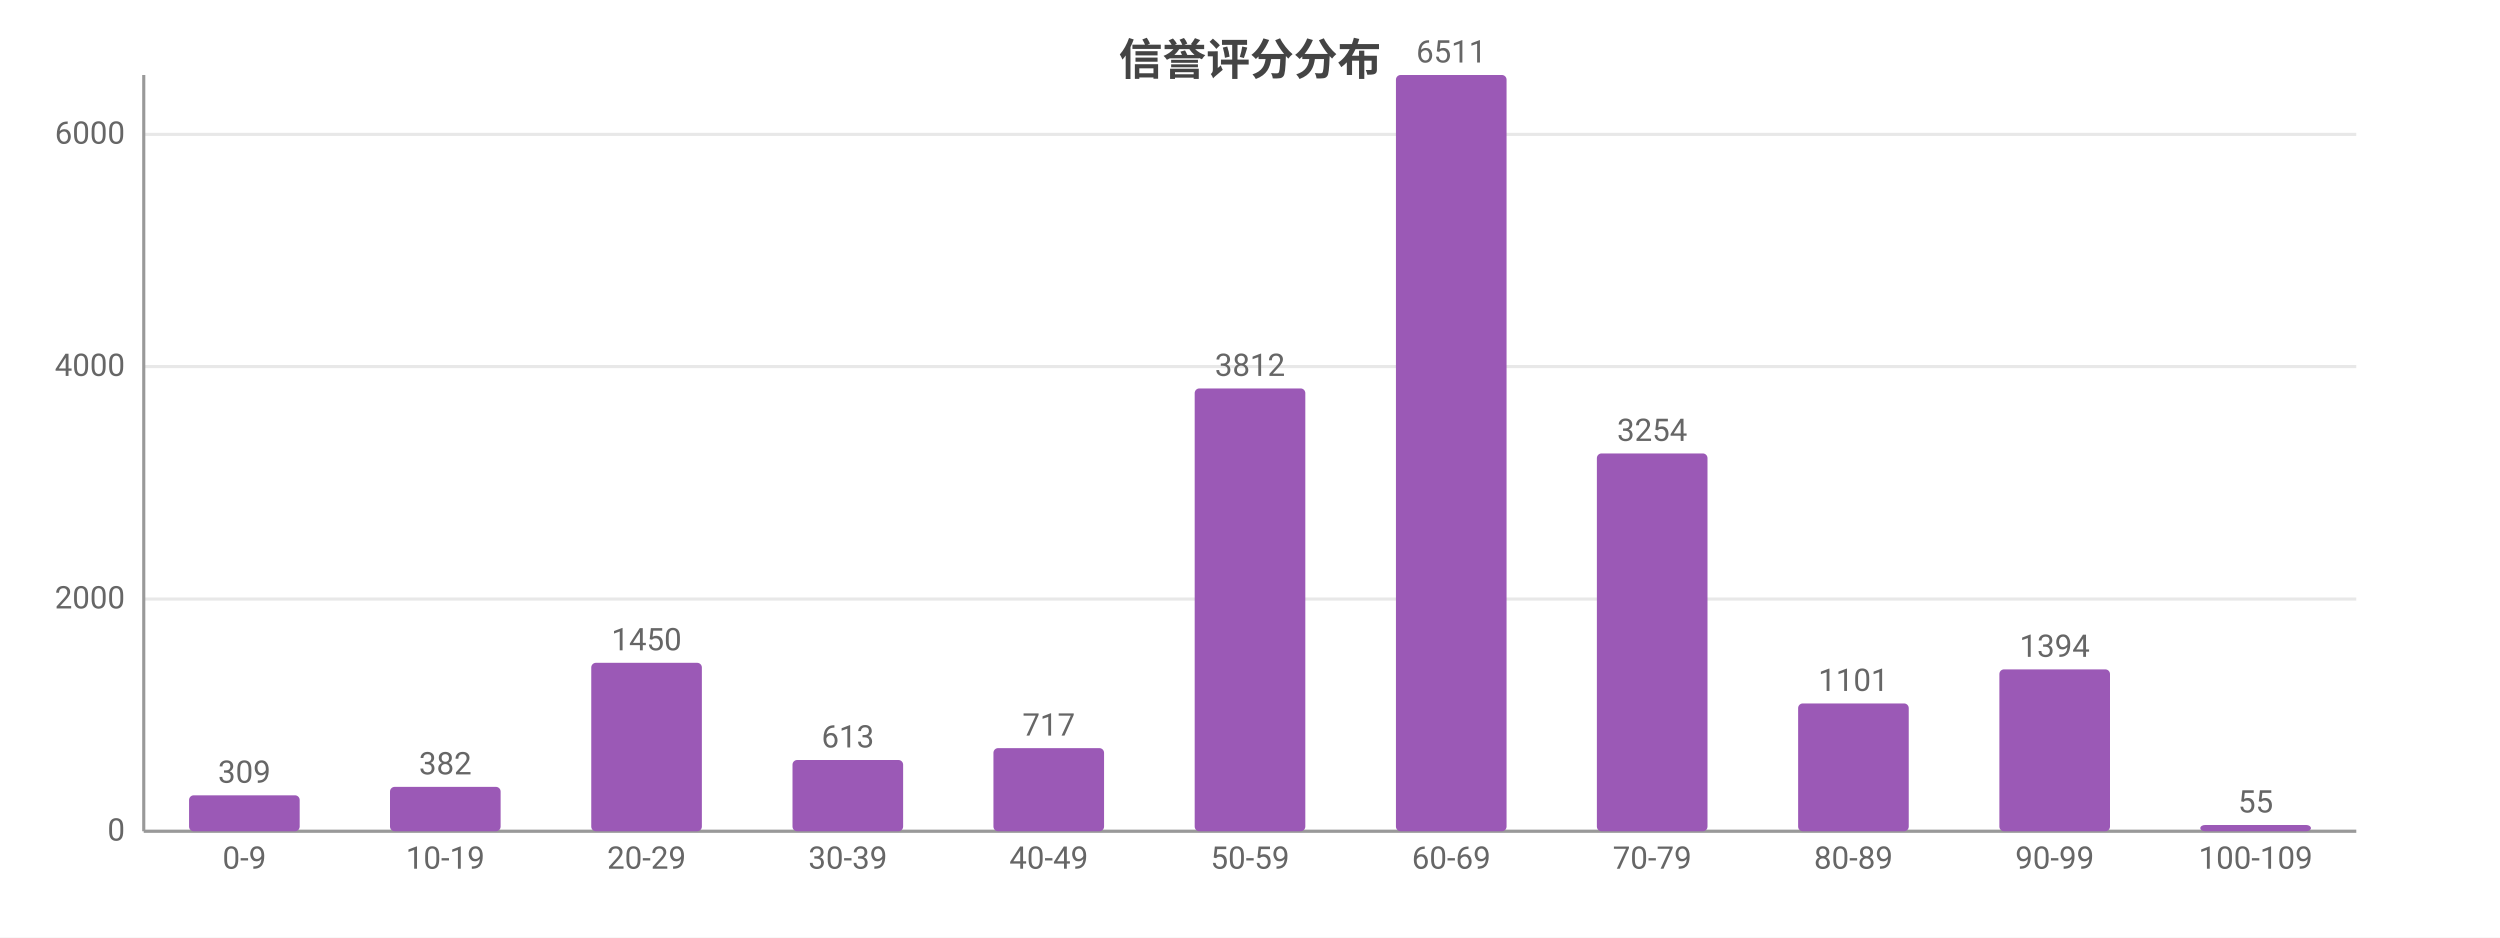
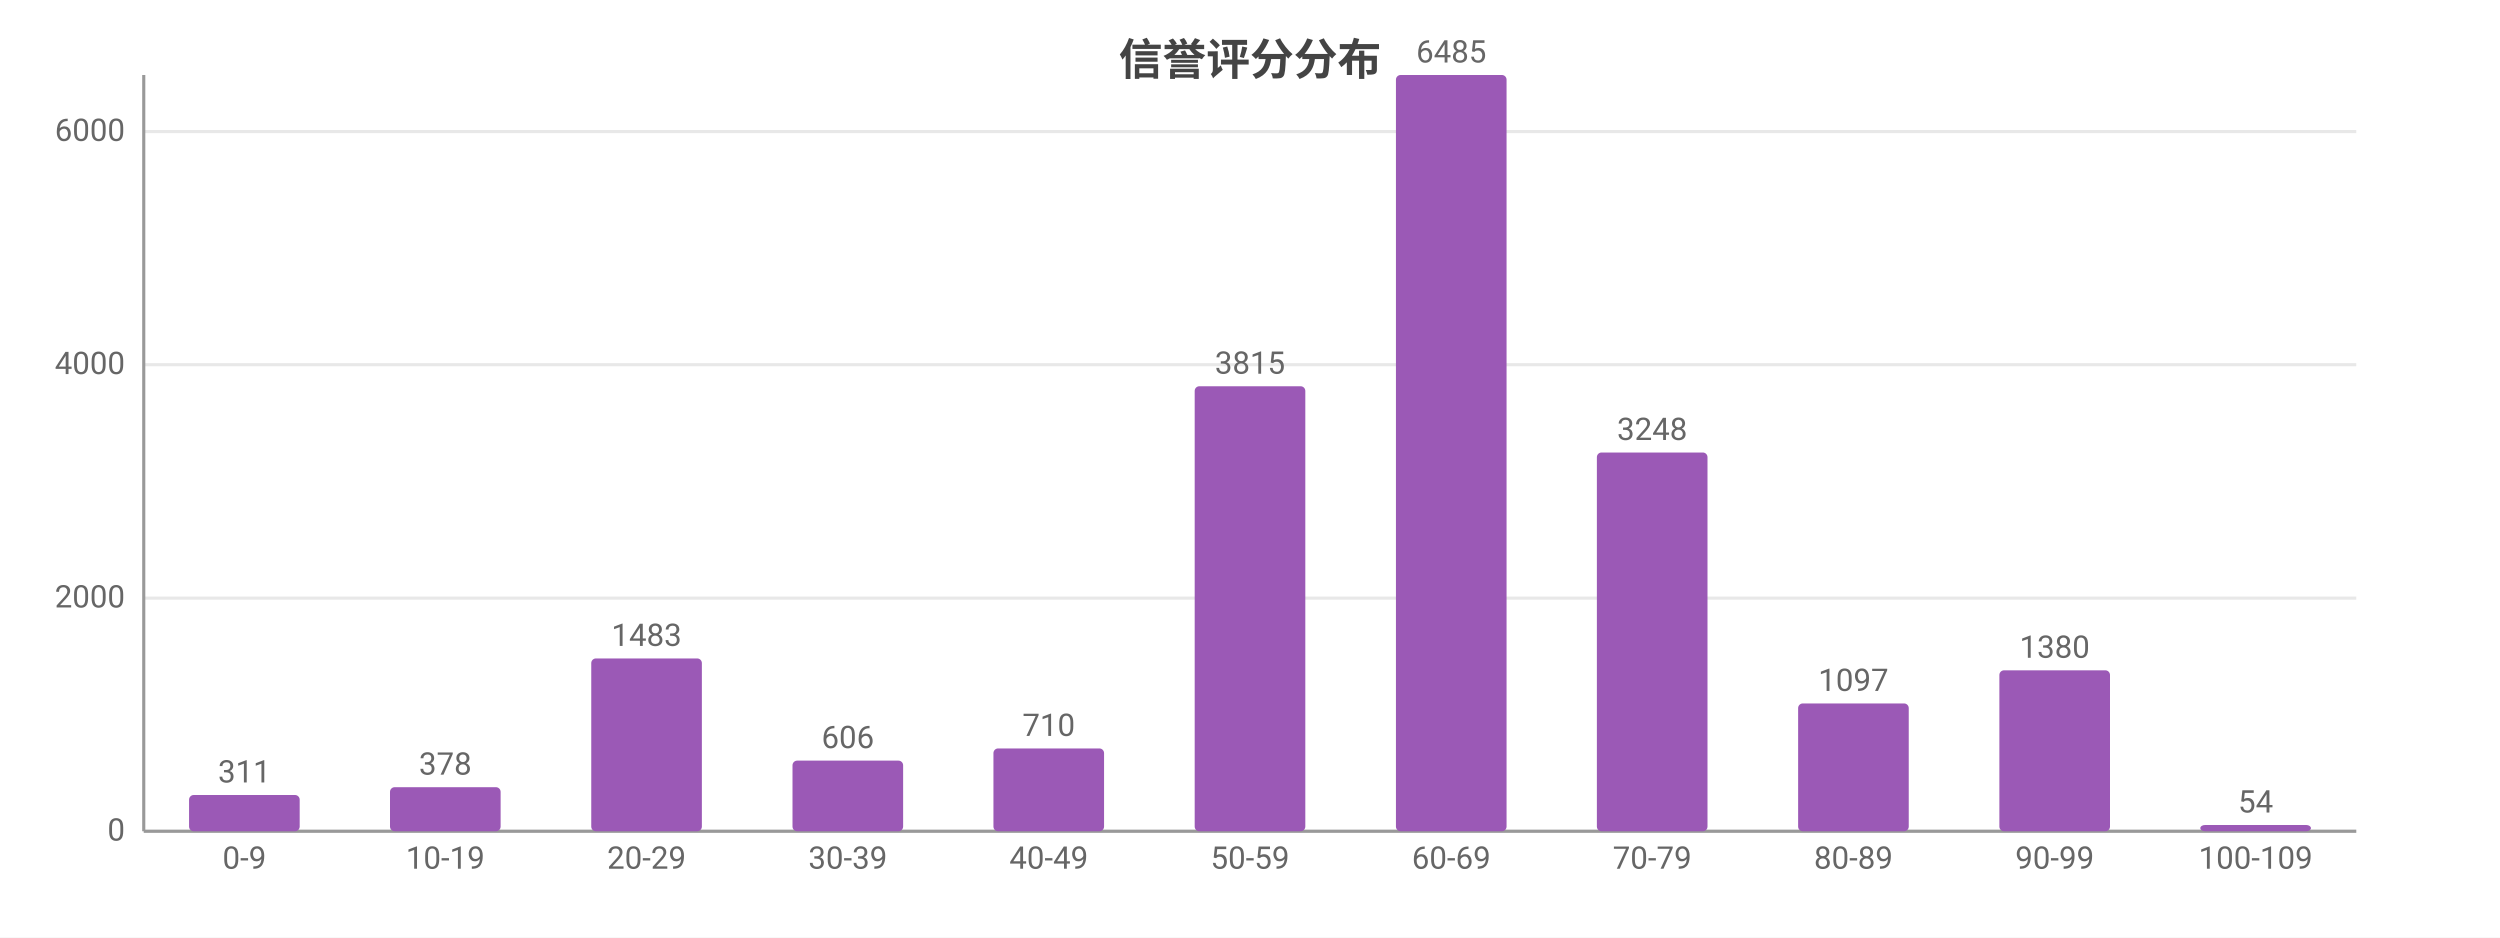
<svg xmlns="http://www.w3.org/2000/svg" width="800" height="300" viewBox="0 0 800 300">
  <rect width="800" height="300" fill="#ffffff" />
  <style>text{font-family:system-ui,-apple-system,'Segoe UI',Roboto,'PingFang SC','Microsoft YaHei','Noto Sans CJK SC',sans-serif}.g{stroke:#e8e8e8;stroke-width:1}.a{stroke:#999;stroke-width:1}.t{font-size:10px;fill:#666}.m{font-size:10px;text-anchor:middle;fill:#666}.e{font-size:10px;text-anchor:end;fill:#666}.l{font-size:11px;fill:#333}.tt{font-size:14px;font-weight:600;text-anchor:middle;fill:#444}.em{font-size:13px;text-anchor:middle;fill:#999}</style>
  <text class="tt" x="400.0" y="24">信誉评分分布</text>
  <line class="g" x1="46" y1="266" x2="754" y2="266" />
  <text class="e" x="40" y="269">0</text>
-   <line class="g" x1="46" y1="191.7" x2="754" y2="191.7" />
-   <text class="e" x="40" y="194.7">2000</text>
-   <line class="g" x1="46" y1="117.3" x2="754" y2="117.3" />
-   <text class="e" x="40" y="120.3">4000</text>
-   <line class="g" x1="46" y1="43.0" x2="754" y2="43.0" />
-   <text class="e" x="40" y="46.0">6000</text>
+   <line class="g" x1="46" y1="191.4" x2="754" y2="191.4" />
+   <text class="e" x="40" y="194.4">2000</text>
+   <line class="g" x1="46" y1="116.7" x2="754" y2="116.7" />
+   <text class="e" x="40" y="119.7">4000</text>
+   <line class="g" x1="46" y1="42.1" x2="754" y2="42.1" />
+   <text class="e" x="40" y="45.1">6000</text>
  <line class="a" x1="46" y1="24" x2="46" y2="266" />
  <line class="a" x1="46" y1="266" x2="754" y2="266" />
-   <rect x="60.5" y="254.5" width="35.4" height="11.5" fill="#9b59b6" rx="1.5" />
-   <text class="m" x="78.2" y="250.5">309</text>
+   <rect x="60.5" y="254.4" width="35.4" height="11.6" fill="#9b59b6" rx="1.5" />
+   <text class="m" x="78.2" y="250.4">311</text>
  <text class="m" x="78.2" y="278">0-9</text>
-   <rect x="124.8" y="251.8" width="35.4" height="14.2" fill="#9b59b6" rx="1.5" />
-   <text class="m" x="142.5" y="247.8">382</text>
+   <rect x="124.8" y="251.9" width="35.4" height="14.1" fill="#9b59b6" rx="1.5" />
+   <text class="m" x="142.5" y="247.9">378</text>
  <text class="m" x="142.5" y="278">10-19</text>
-   <rect x="189.2" y="212.1" width="35.4" height="53.9" fill="#9b59b6" rx="1.5" />
-   <text class="m" x="206.9" y="208.1">1450</text>
+   <rect x="189.2" y="210.7" width="35.4" height="55.3" fill="#9b59b6" rx="1.5" />
+   <text class="m" x="206.9" y="206.7">1483</text>
  <text class="m" x="206.9" y="278">20-29</text>
-   <rect x="253.6" y="243.2" width="35.4" height="22.8" fill="#9b59b6" rx="1.5" />
-   <text class="m" x="271.3" y="239.2">613</text>
+   <rect x="253.6" y="243.4" width="35.4" height="22.6" fill="#9b59b6" rx="1.5" />
+   <text class="m" x="271.3" y="239.4">606</text>
  <text class="m" x="271.3" y="278">30-39</text>
-   <rect x="317.9" y="239.4" width="35.4" height="26.6" fill="#9b59b6" rx="1.5" />
-   <text class="m" x="335.6" y="235.4">717</text>
+   <rect x="317.9" y="239.5" width="35.4" height="26.5" fill="#9b59b6" rx="1.5" />
+   <text class="m" x="335.6" y="235.5">710</text>
  <text class="m" x="335.6" y="278">40-49</text>
-   <rect x="382.3" y="124.3" width="35.4" height="141.7" fill="#9b59b6" rx="1.5" />
-   <text class="m" x="400" y="120.3">3812</text>
+   <rect x="382.3" y="123.6" width="35.4" height="142.4" fill="#9b59b6" rx="1.5" />
+   <text class="m" x="400" y="119.6">3815</text>
  <text class="m" x="400" y="278">50-59</text>
  <rect x="446.7" y="24" width="35.4" height="242" fill="#9b59b6" rx="1.5" />
-   <text class="m" x="464.4" y="20">6511</text>
+   <text class="m" x="464.4" y="20">6485</text>
  <text class="m" x="464.4" y="278">60-69</text>
-   <rect x="511.0" y="145.1" width="35.4" height="120.9" fill="#9b59b6" rx="1.5" />
-   <text class="m" x="528.7" y="141.1">3254</text>
+   <rect x="511.0" y="144.8" width="35.4" height="121.2" fill="#9b59b6" rx="1.5" />
+   <text class="m" x="528.7" y="140.8">3248</text>
  <text class="m" x="528.7" y="278">70-79</text>
  <rect x="575.4" y="225.1" width="35.4" height="40.9" fill="#9b59b6" rx="1.5" />
-   <text class="m" x="593.1" y="221.1">1101</text>
+   <text class="m" x="593.1" y="221.1">1097</text>
  <text class="m" x="593.1" y="278">80-89</text>
-   <rect x="639.8" y="214.2" width="35.4" height="51.8" fill="#9b59b6" rx="1.5" />
-   <text class="m" x="657.5" y="210.2">1394</text>
+   <rect x="639.8" y="214.5" width="35.4" height="51.5" fill="#9b59b6" rx="1.5" />
+   <text class="m" x="657.5" y="210.5">1380</text>
  <text class="m" x="657.5" y="278">90-99</text>
  <rect x="704.1" y="264.0" width="35.4" height="2.0" fill="#9b59b6" rx="1.5" />
-   <text class="m" x="721.8" y="260.0">55</text>
+   <text class="m" x="721.8" y="260.0">54</text>
  <text class="m" x="721.8" y="278">100-109</text>
</svg>
